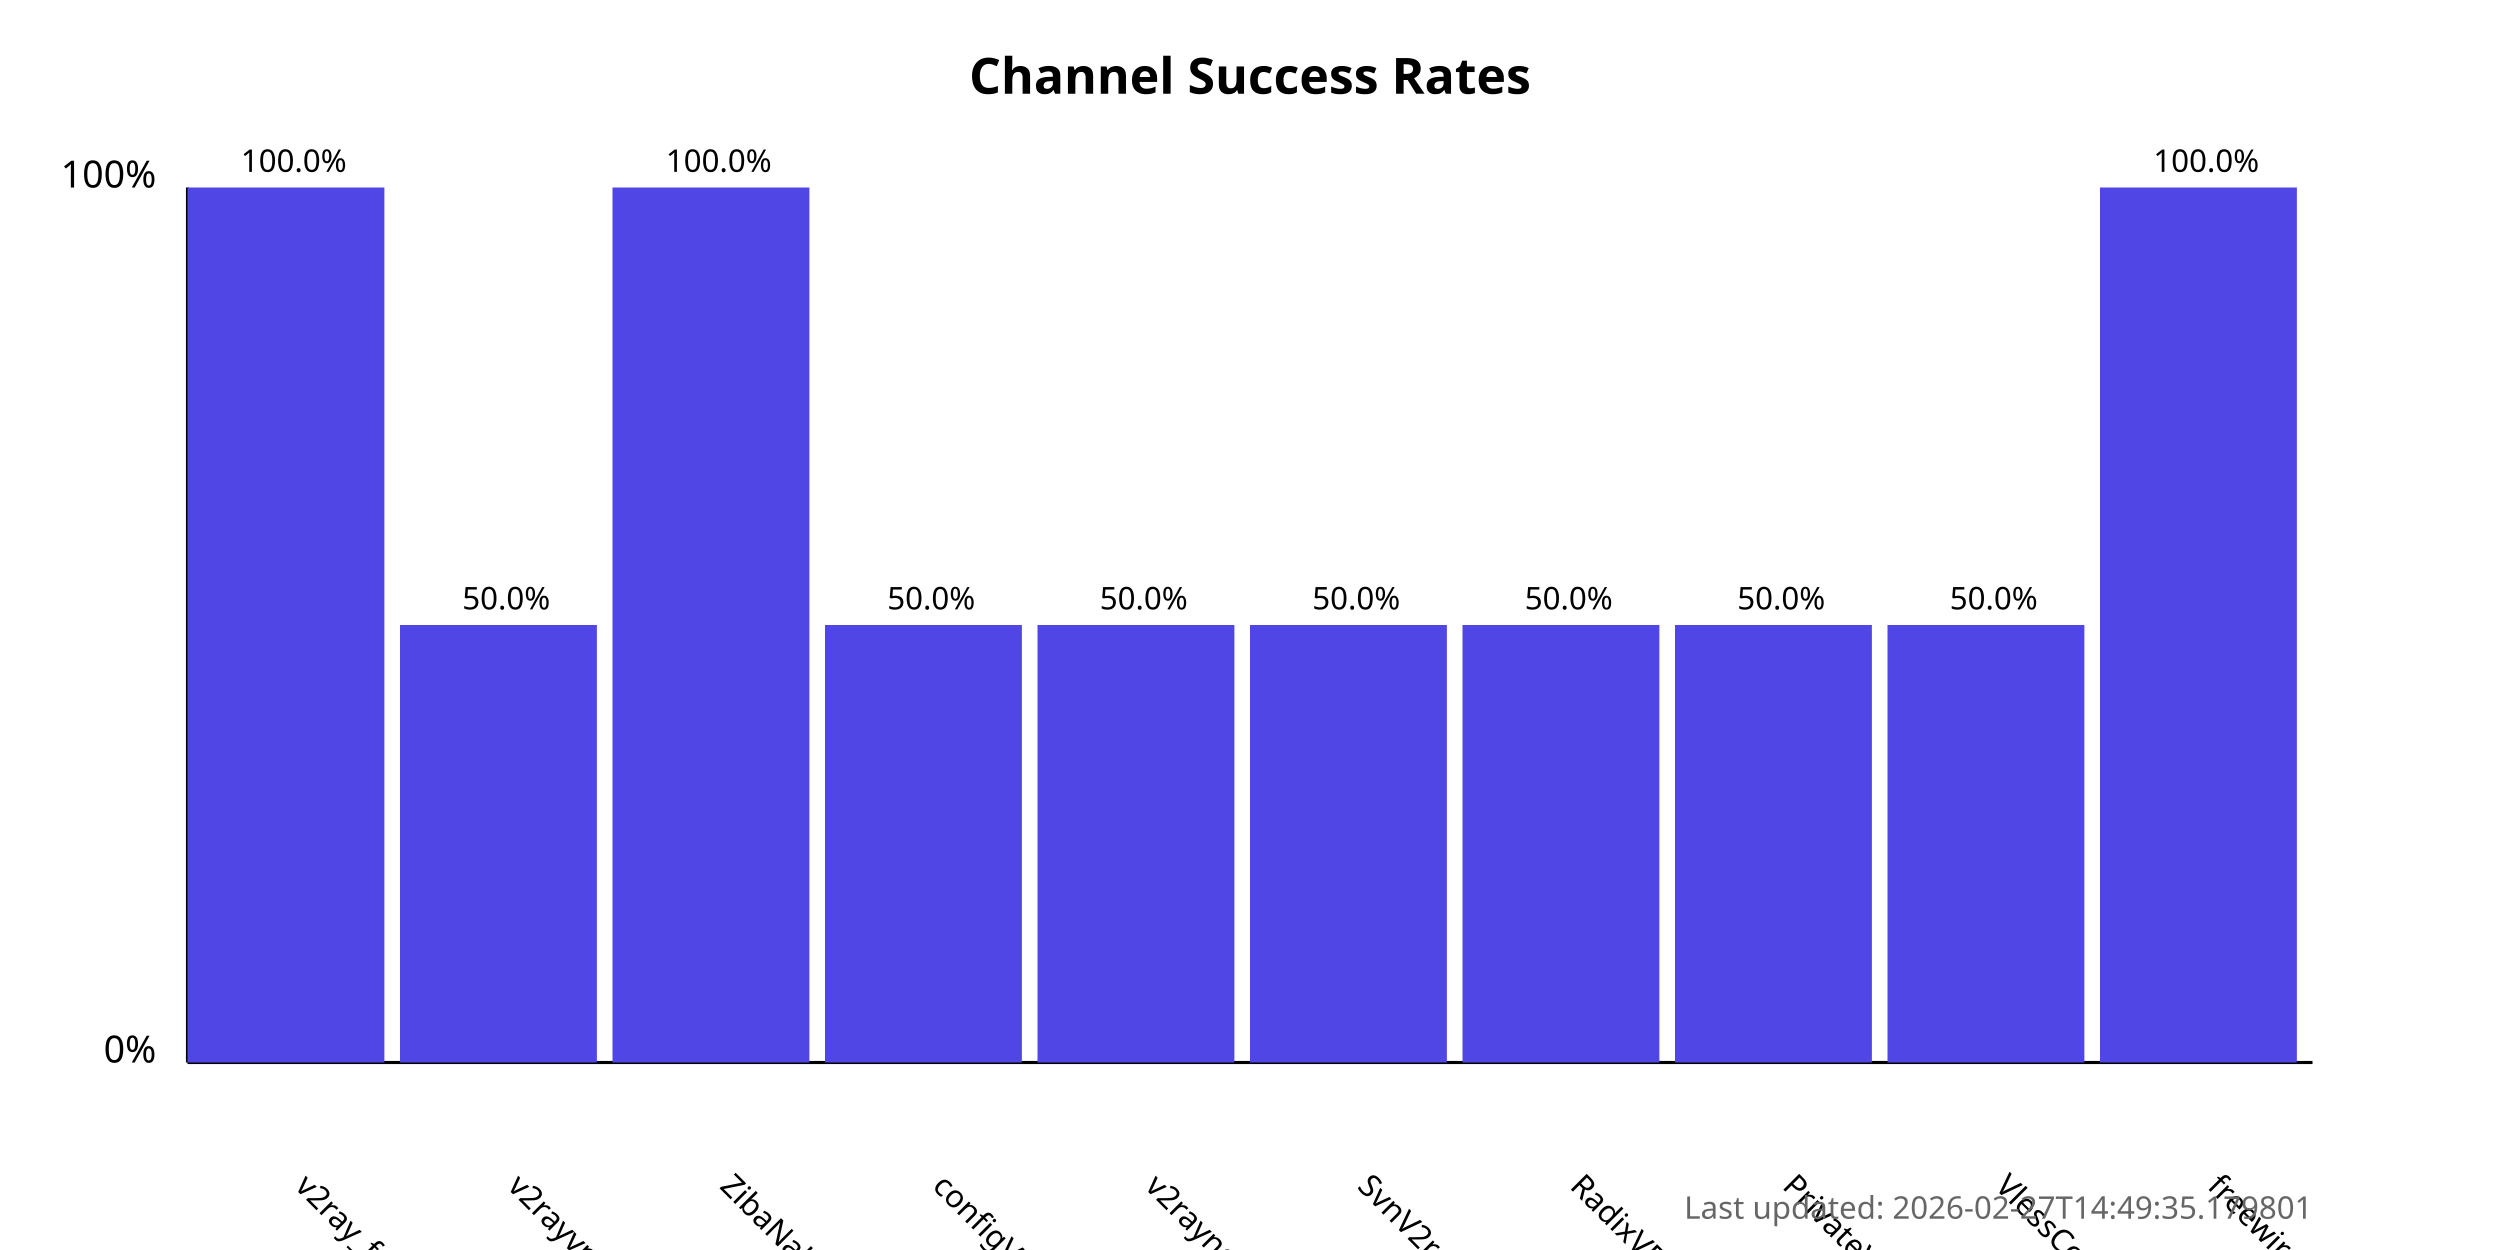
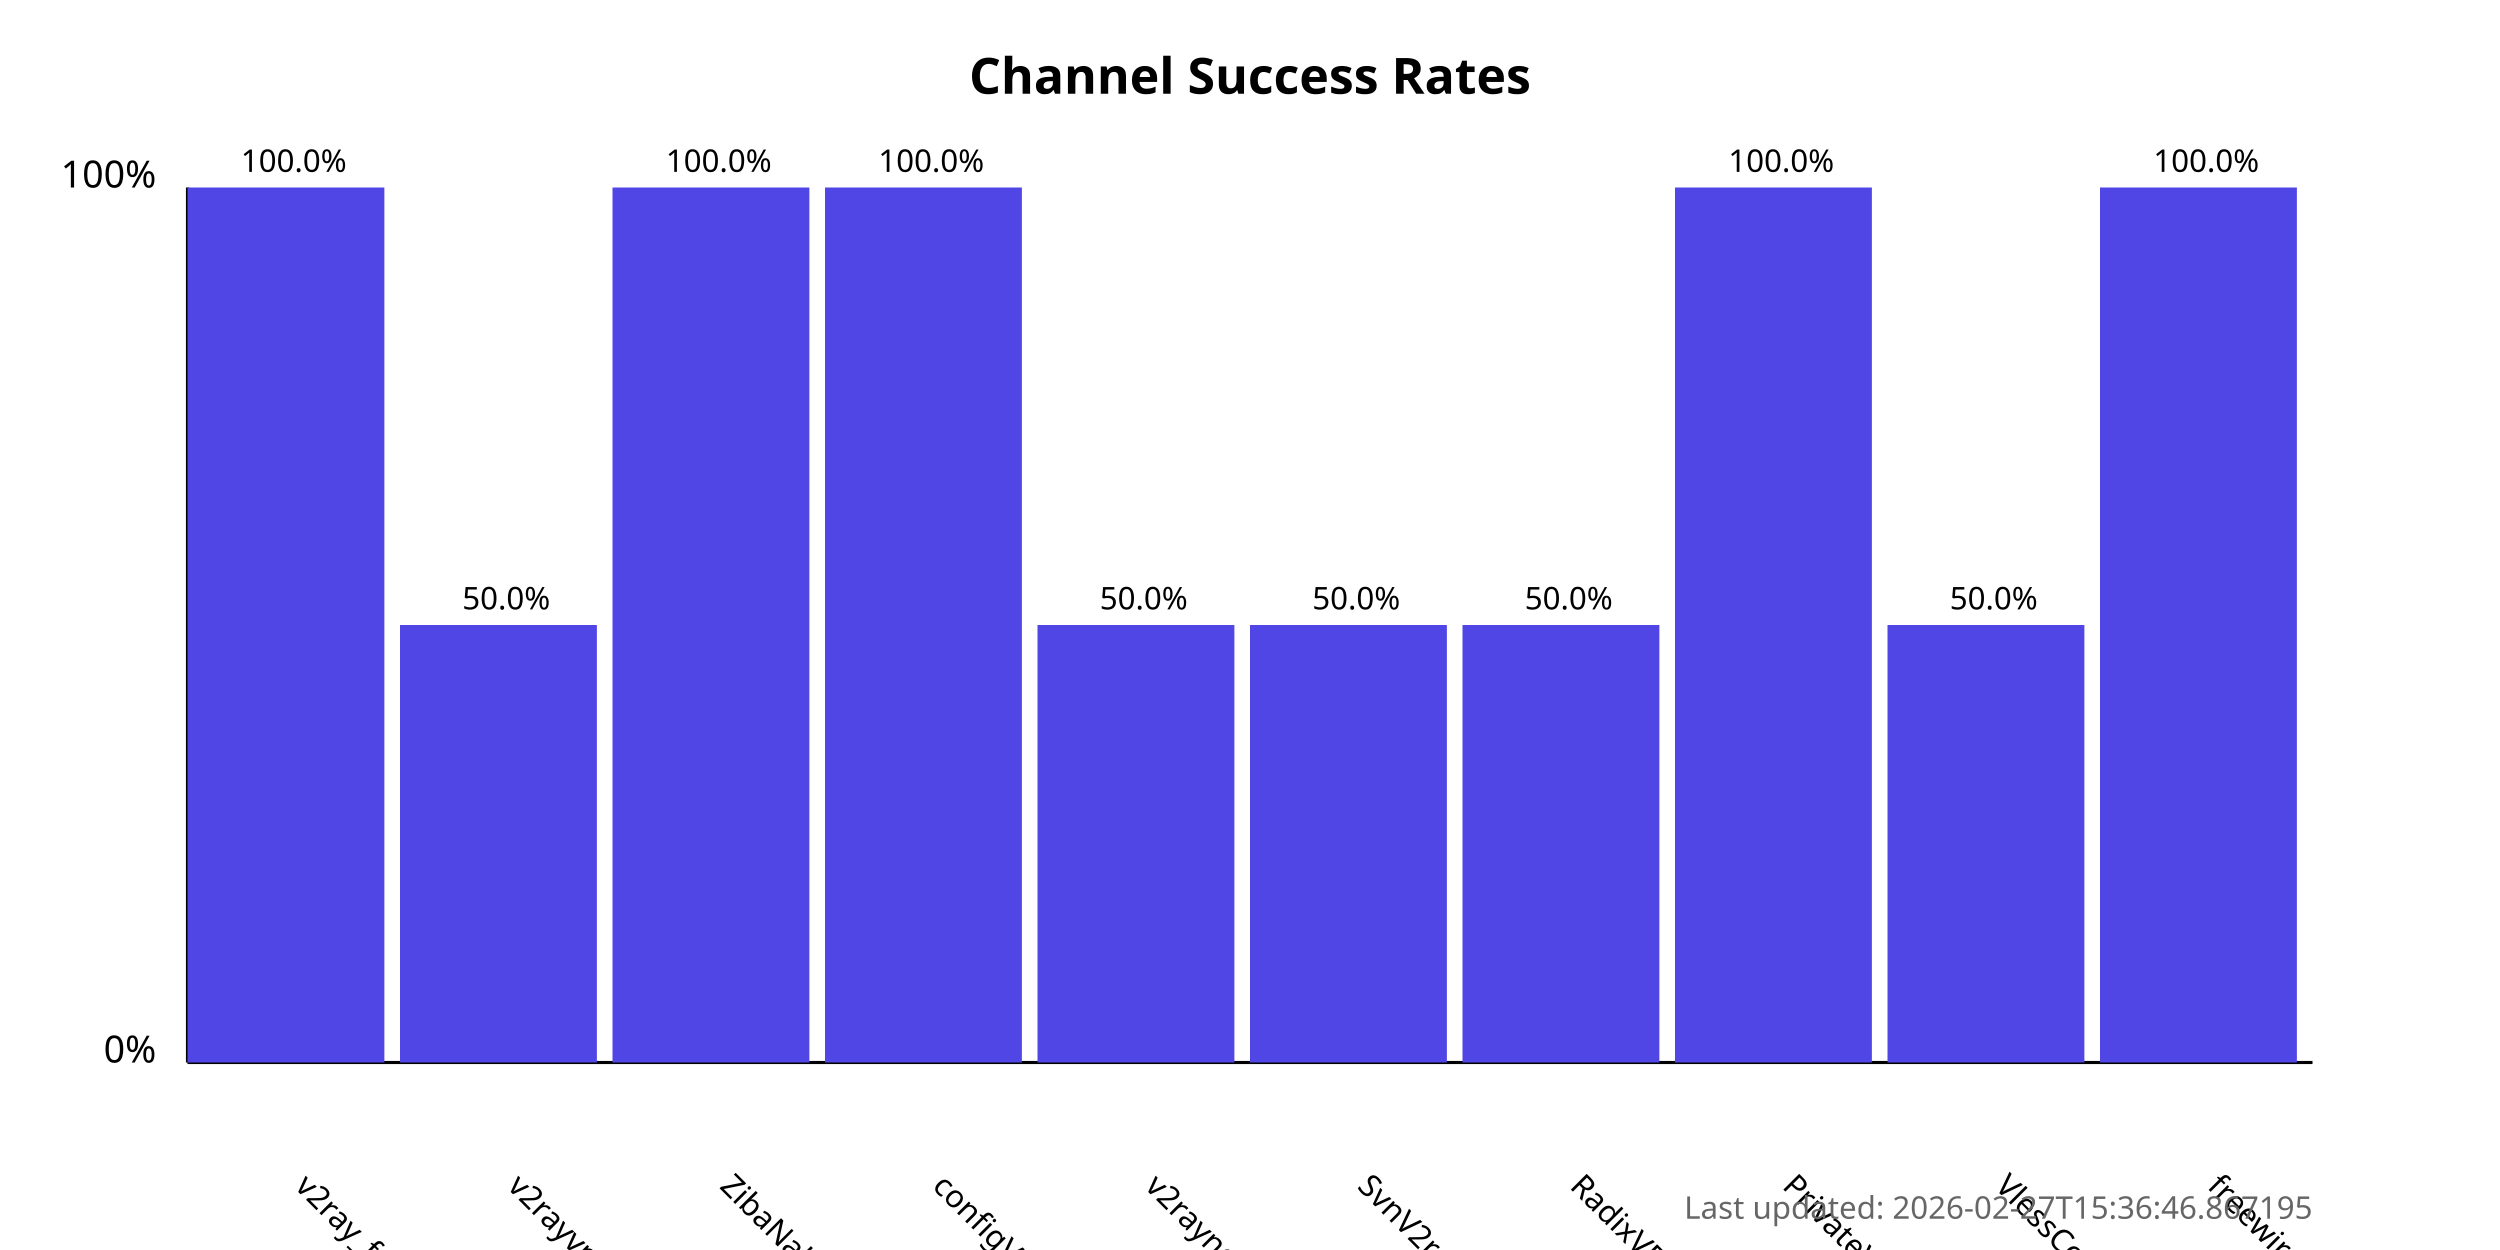
<svg xmlns="http://www.w3.org/2000/svg" width="800" height="400">
  <style>
            .chart-title { font: bold 16px sans-serif; }
            .axis-label { font: 12px sans-serif; }
            .tick-label { font: 10px sans-serif; }
            .bar { fill: #4f46e5; }
            .bar:hover { fill: #6366f1; }
            .timestamp { font: 10px sans-serif; fill: #666; }
        </style>
  <text x="400.0" y="30" text-anchor="middle" class="chart-title">
            Channel Success Rates
        </text>
  <line x1="60" y1="340" x2="60" y2="60" stroke="black" stroke-width="1" />
  <line x1="60" y1="340" x2="740" y2="340" stroke="black" stroke-width="1" />
  <text x="50" y="340" text-anchor="end" class="axis-label">0%</text>
  <text x="50" y="60" text-anchor="end" class="axis-label">100%</text>
  <g>
    <rect x="60" y="60.0" width="63.0" height="280.0" class="bar" />
    <text x="94.0" y="380" transform="rotate(45, 94.0, 380)" text-anchor="start" class="tick-label">
                v2ray_free_conf
            </text>
    <text x="94.0" y="55.0" text-anchor="middle" class="tick-label">
                100.0%
            </text>
  </g>
  <g>
    <rect x="128.0" y="200.0" width="63.0" height="140.0" class="bar" />
    <text x="162.0" y="380" transform="rotate(45, 162.0, 380)" text-anchor="start" class="tick-label">
                v2rayvpno
            </text>
    <text x="162.0" y="195.0" text-anchor="middle" class="tick-label">
                50.0%
            </text>
  </g>
  <g>
    <rect x="196.0" y="60.0" width="63.0" height="280.0" class="bar" />
    <text x="230.0" y="380" transform="rotate(45, 230.0, 380)" text-anchor="start" class="tick-label">
                ZibaNabz
            </text>
    <text x="230.0" y="55.0" text-anchor="middle" class="tick-label">
                100.0%
            </text>
  </g>
  <g>
-     <rect x="264.0" y="200.0" width="63.0" height="140.0" class="bar" />
+     <rect x="264.0" y="60.0" width="63.0" height="280.0" class="bar" />
    <text x="298.0" y="380" transform="rotate(45, 298.0, 380)" text-anchor="start" class="tick-label">
                configV2rayForFree
            </text>
-     <text x="298.0" y="195.0" text-anchor="middle" class="tick-label">
-                 50.0%
+     <text x="298.0" y="55.0" text-anchor="middle" class="tick-label">
+                 100.0%
            </text>
  </g>
  <g>
    <rect x="332.0" y="200.0" width="63.0" height="140.0" class="bar" />
    <text x="366.0" y="380" transform="rotate(45, 366.0, 380)" text-anchor="start" class="tick-label">
                v2rayngvpn
            </text>
    <text x="366.0" y="195.0" text-anchor="middle" class="tick-label">
                50.0%
            </text>
  </g>
  <g>
    <rect x="400.0" y="200.0" width="63.0" height="140.0" class="bar" />
    <text x="434.0" y="380" transform="rotate(45, 434.0, 380)" text-anchor="start" class="tick-label">
                SvnV2ray
            </text>
    <text x="434.0" y="195.0" text-anchor="middle" class="tick-label">
                50.0%
            </text>
  </g>
  <g>
    <rect x="468.0" y="200.0" width="63.0" height="140.0" class="bar" />
    <text x="502.0" y="380" transform="rotate(45, 502.0, 380)" text-anchor="start" class="tick-label">
                RadixVPN
            </text>
    <text x="502.0" y="195.0" text-anchor="middle" class="tick-label">
                50.0%
            </text>
  </g>
  <g>
-     <rect x="536.0" y="200.0" width="63.0" height="140.0" class="bar" />
+     <rect x="536.0" y="60.0" width="63.0" height="280.0" class="bar" />
    <text x="570.0" y="380" transform="rotate(45, 570.0, 380)" text-anchor="start" class="tick-label">
                PrivateVPNs
            </text>
-     <text x="570.0" y="195.0" text-anchor="middle" class="tick-label">
-                 50.0%
+     <text x="570.0" y="55.0" text-anchor="middle" class="tick-label">
+                 100.0%
            </text>
  </g>
  <g>
    <rect x="604.0" y="200.0" width="63.0" height="140.0" class="bar" />
    <text x="638.0" y="380" transform="rotate(45, 638.0, 380)" text-anchor="start" class="tick-label">
                VlessConfig
            </text>
    <text x="638.0" y="195.0" text-anchor="middle" class="tick-label">
                50.0%
            </text>
  </g>
  <g>
    <rect x="672.0" y="60.0" width="63.0" height="280.0" class="bar" />
    <text x="706.0" y="380" transform="rotate(45, 706.0, 380)" text-anchor="start" class="tick-label">
                freewireguard
            </text>
    <text x="706.0" y="55.0" text-anchor="middle" class="tick-label">
                100.0%
            </text>
  </g>
  <text x="740" y="390" text-anchor="end" class="timestamp">
-             Last updated: 2026-02-27T14:49:35.179801
+             Last updated: 2026-02-27T15:36:46.867195
        </text>
</svg>
